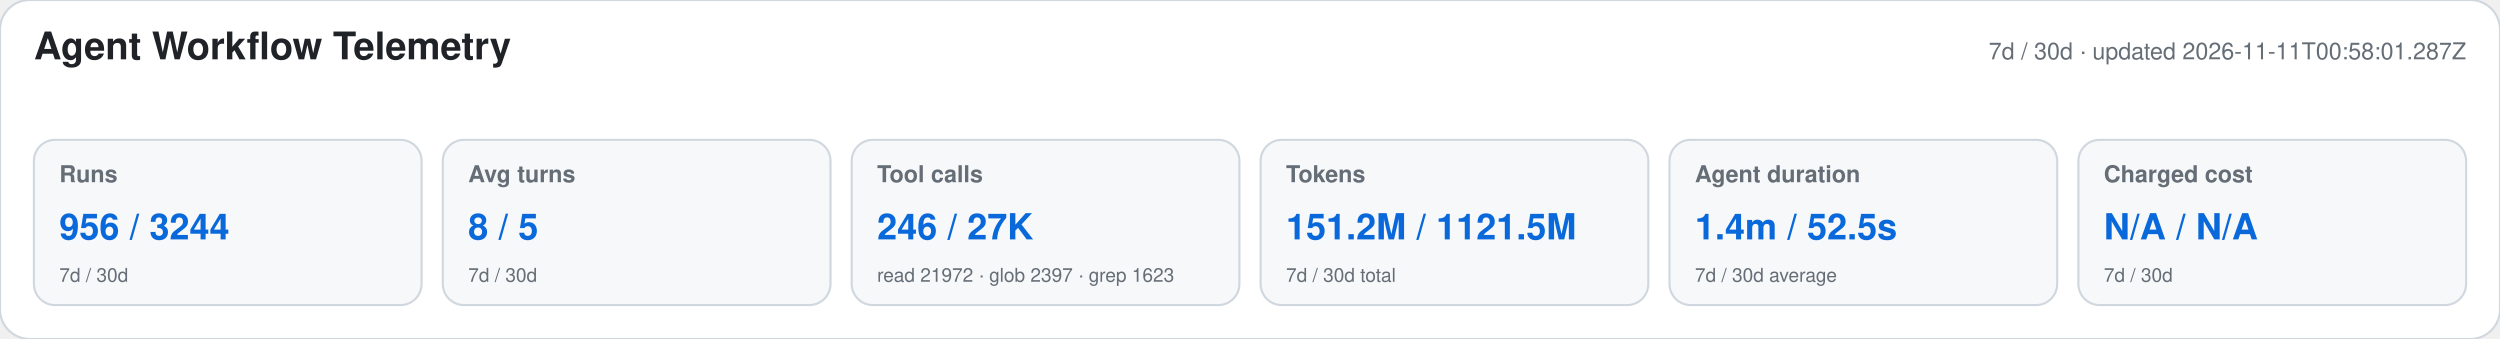
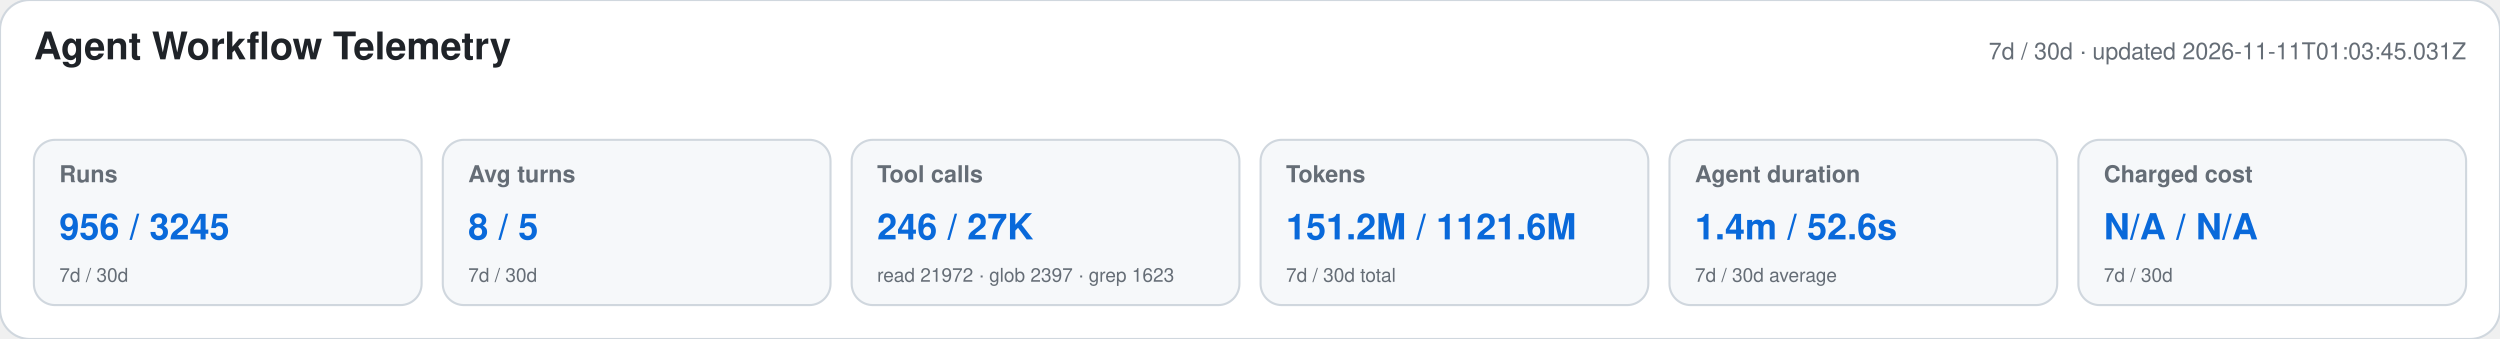
<svg xmlns="http://www.w3.org/2000/svg" width="1180" height="160" viewBox="0 0 1180 160" role="img" aria-labelledby="title desc">
  <style>text{font-family:-apple-system,BlinkMacSystemFont,"Segoe UI",Helvetica,Arial,sans-serif}.heading{font-size:18px;font-weight:650;fill:#1f2328}.meta,.label,.secondary{fill:#656d76}.meta,.label{font-size:11px}.label{font-weight:600}.primary{font-size:17px;font-weight:700;fill:#0969da}.secondary{font-size:9px}</style>
  <rect width="1180" height="160" rx="14" fill="#ffffff" stroke="#d0d7de" />
  <text x="16" y="28" class="heading">Agent Workflow Telemetry</text>
-   <text x="1164" y="28" text-anchor="end" class="meta">7d / 30d · updated 2026-11-11T00:58:01.287Z</text>
+   <text x="1164" y="28" text-anchor="end" class="meta">7d / 30d · updated 2026-11-11T01:03:45.031Z</text>
  <g>
    <rect x="16" y="66" width="183" height="78" rx="10" fill="#f6f8fa" stroke="#d0d7de" />
    <text x="28" y="86" class="label">Runs</text>
-     <text x="28" y="113" class="primary">956 / 3244</text>
+     <text x="28" y="113" class="primary">956 / 3245</text>
    <text x="28" y="133" class="secondary">7d / 30d</text>
  </g>
  <g>
    <rect x="209" y="66" width="183" height="78" rx="10" fill="#f6f8fa" stroke="#d0d7de" />
    <text x="221" y="86" class="label">Avg turns</text>
    <text x="221" y="113" class="primary">8 / 5</text>
    <text x="221" y="133" class="secondary">7d / 30d</text>
  </g>
  <g>
    <rect x="402" y="66" width="183" height="78" rx="10" fill="#f6f8fa" stroke="#d0d7de" />
    <text x="414" y="86" class="label">Tool calls</text>
    <text x="414" y="113" class="primary">246 / 27K</text>
    <text x="414" y="133" class="secondary">read 21972 · glob 2397 · grep 1623</text>
  </g>
  <g>
    <rect x="595" y="66" width="183" height="78" rx="10" fill="#f6f8fa" stroke="#d0d7de" />
    <text x="607" y="86" class="label">Tokens</text>
-     <text x="607" y="113" class="primary">151.2M / 1121.5M</text>
+     <text x="607" y="113" class="primary">151.2M / 1121.6M</text>
    <text x="607" y="133" class="secondary">7d / 30d total</text>
  </g>
  <g>
    <rect x="788" y="66" width="183" height="78" rx="10" fill="#f6f8fa" stroke="#d0d7de" />
    <text x="800" y="86" class="label">Agent duration</text>
-     <text x="800" y="113" class="primary">1.4m / 52.5s</text>
+     <text x="800" y="113" class="primary">1.4m / 52.6s</text>
    <text x="800" y="133" class="secondary">7d / 30d average</text>
  </g>
  <g>
    <rect x="981" y="66" width="183" height="78" rx="10" fill="#f6f8fa" stroke="#d0d7de" />
    <text x="993" y="86" class="label">Charged cost</text>
    <text x="993" y="113" class="primary">N/A / N/A</text>
    <text x="993" y="133" class="secondary">7d / 30d</text>
  </g>
</svg>
